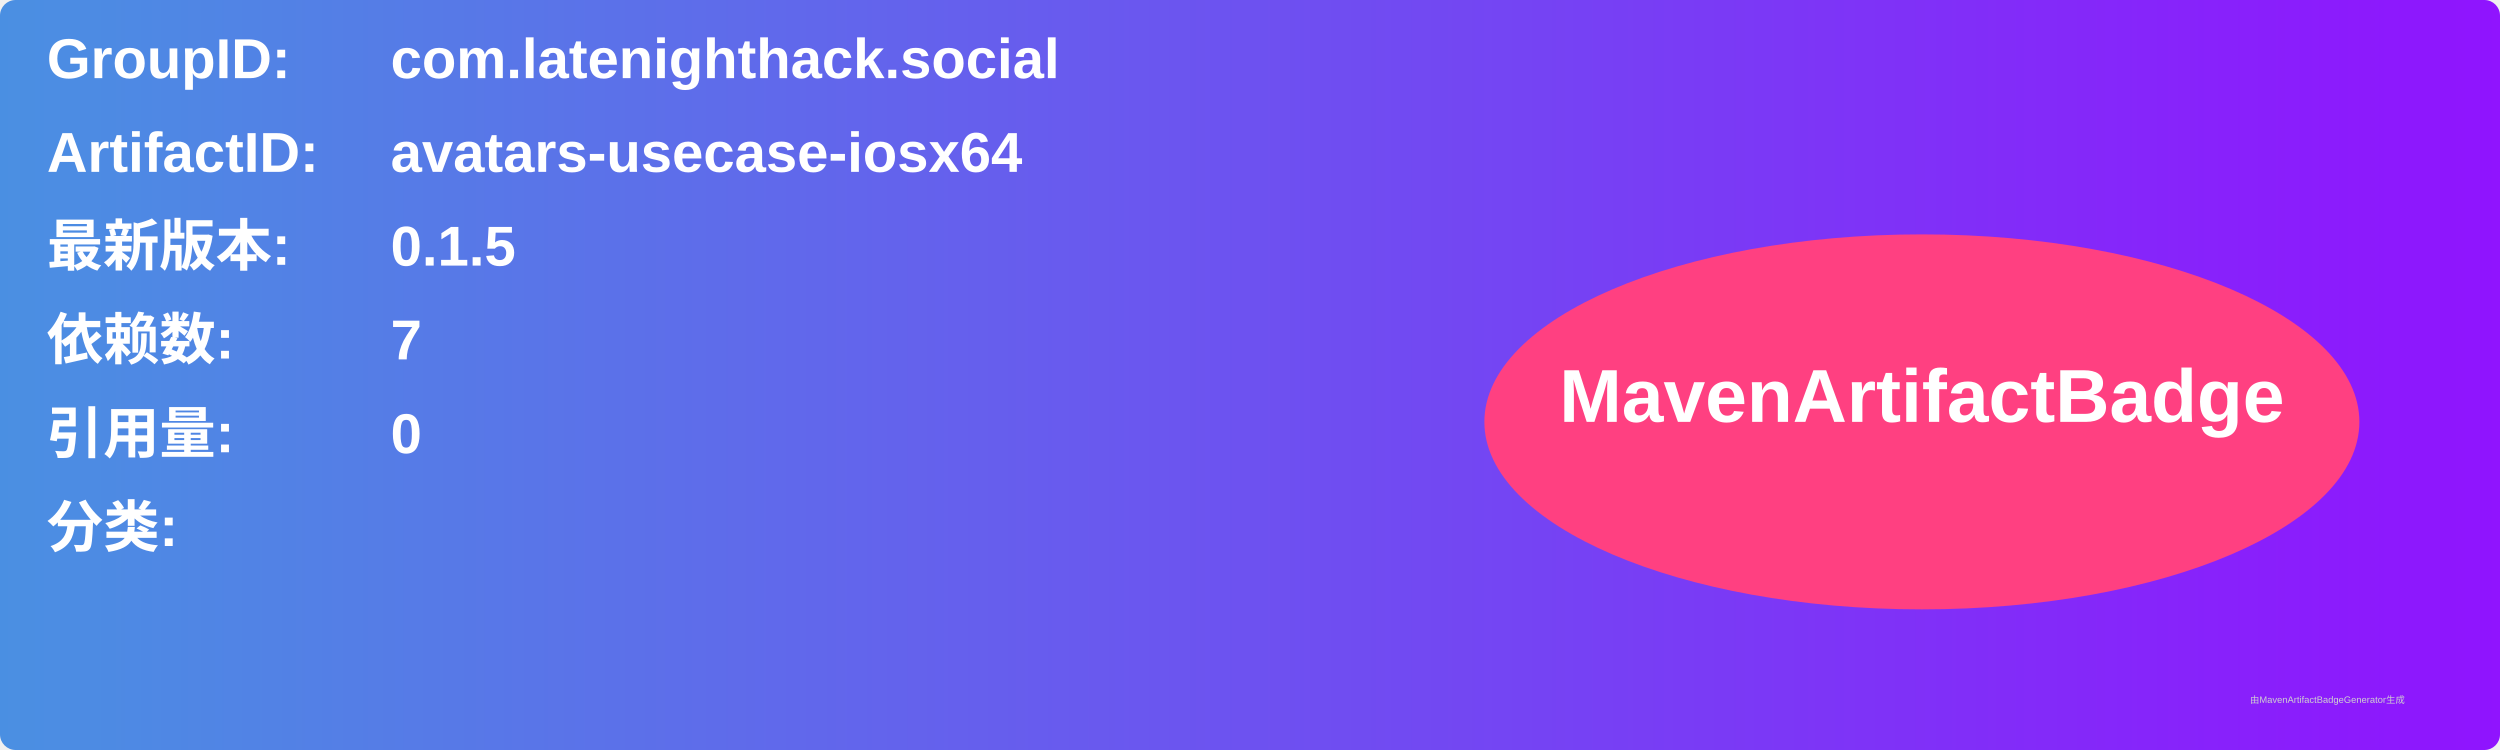
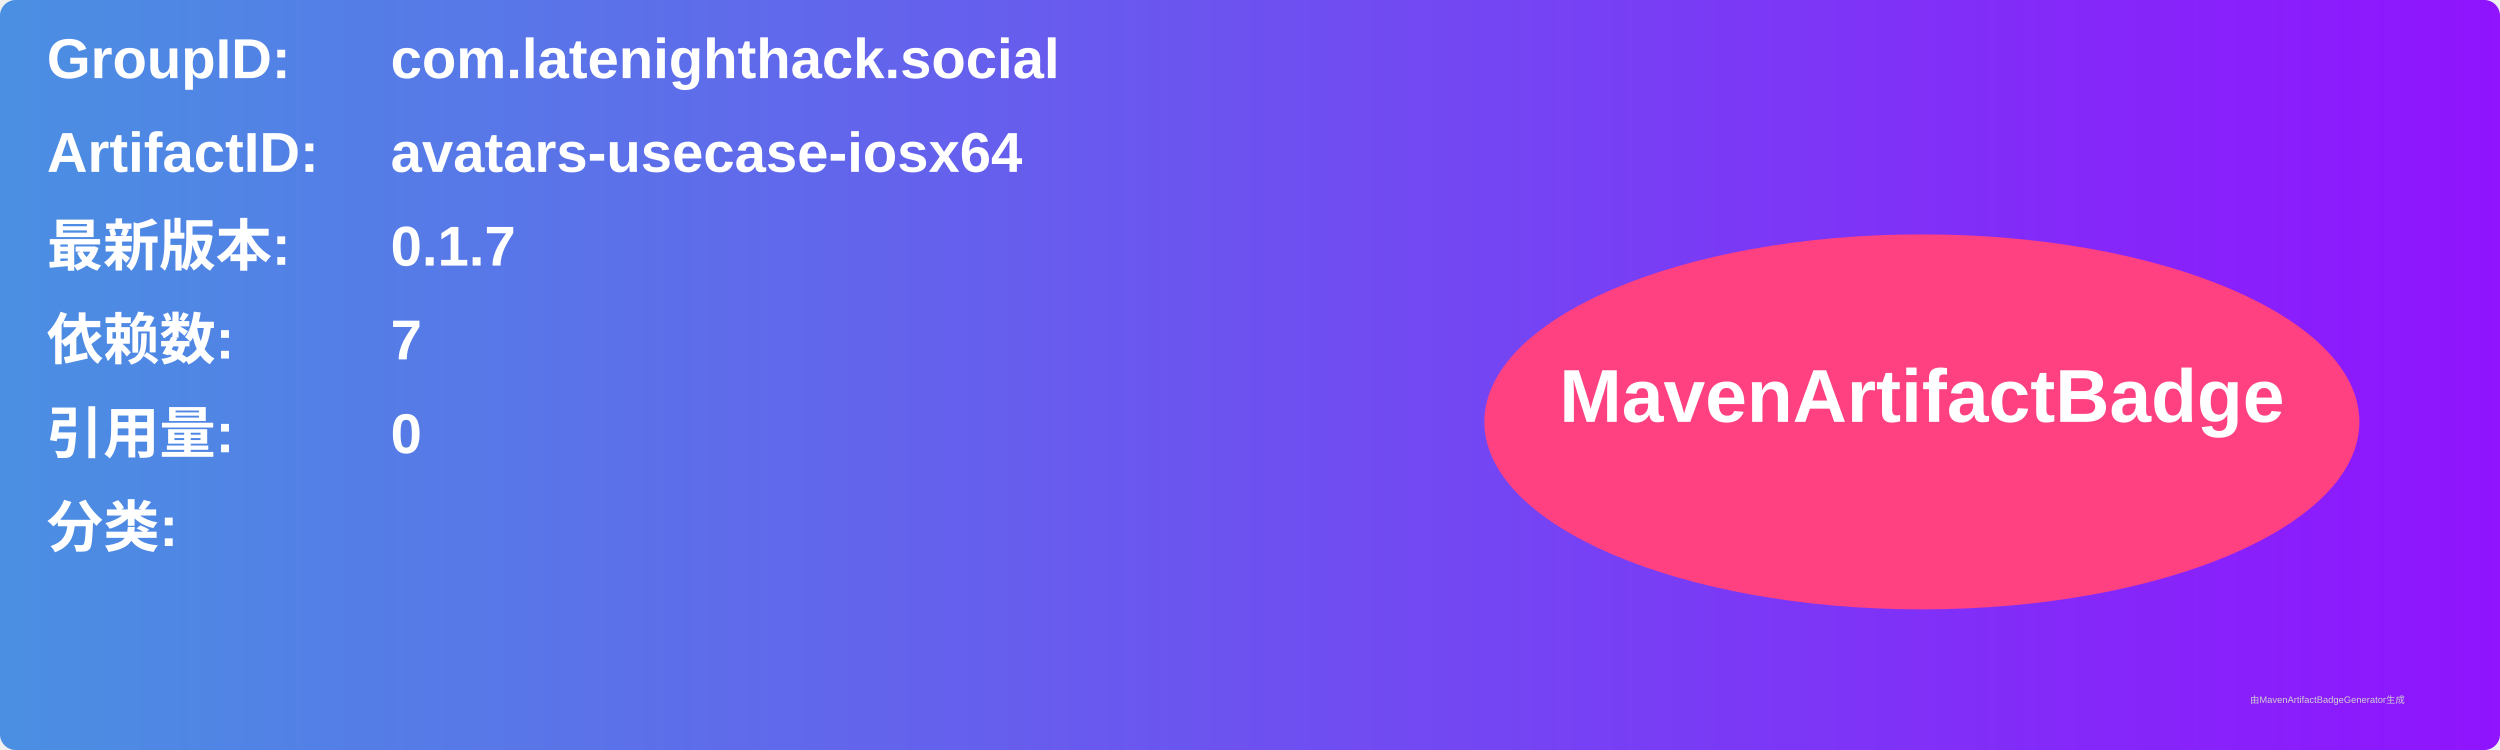
<svg xmlns="http://www.w3.org/2000/svg" width="800" height="240" viewBox="0 0 800 240">
  <linearGradient id="grad" x1="0%" y1="0%" x2="100%" y2="0%">
    <stop offset="0%" stop-color="#4a90e2" />
    <stop offset="100%" stop-color="#9013fe" />
  </linearGradient>
  <rect width="100%" height="100%" rx="5" ry="5" fill="url(#grad)" />
  <g transform="translate(15, 15)">
    <text x="0" y="10" font-family="Arial" font-size="18" fill="white" font-weight="bold" width="260">GroupID:</text>
    <text x="110" y="10" font-family="Arial" font-size="18" fill="white" font-weight="bold" width="460">com.latenighthack.social</text>
    <text x="0" y="40" font-family="Arial" font-size="18" fill="white" font-weight="bold" width="260">ArtifactID:</text>
    <text x="110" y="40" font-family="Arial" font-size="18" fill="white" font-weight="bold" width="460">avatars-usecase-iosx64</text>
    <text x="0" y="70" font-family="Arial" font-size="18" fill="white" font-weight="bold">最新版本:</text>
    <text x="110" y="70" font-family="Arial" font-size="18" fill="white" font-weight="bold">
-       <tspan font-weight="bold">0.1.5</tspan>
+       <tspan font-weight="bold">0.1.7</tspan>
    </text>
    <text x="0" y="100" font-family="Arial" font-size="18" fill="white" font-weight="bold">依赖数: </text>
    <text x="110" y="100" font-family="Arial" font-size="18" fill="white">
      <tspan font-weight="bold">7</tspan>
    </text>
    <text x="0" y="130" font-family="Arial" font-size="18" fill="white" font-weight="bold">引用量: </text>
    <text x="110" y="130" font-family="Arial" font-size="18" fill="white">
      <tspan font-weight="bold">0</tspan>
    </text>
    <text x="0" y="160" font-family="Arial" font-size="18" fill="white" font-weight="bold">分类:</text>
    <text x="10" y="190" font-family="Arial" font-size="10" fill="white">
      <tspan font-weight="bold" />
    </text>
    <ellipse cx="600" cy="120" rx="140" ry="60" fill="#ff4081" />
    <text x="600" y="120" text-anchor="middle" font-family="Arial" font-size="24" fill="white" font-weight="bold">MavenArtifactBadge</text>
  </g>
  <text x="720" y="225" font-family="Arial" font-size="3" fill="#d0d0d0">由MavenArtifactBadgeGenerator生成</text>
</svg>
